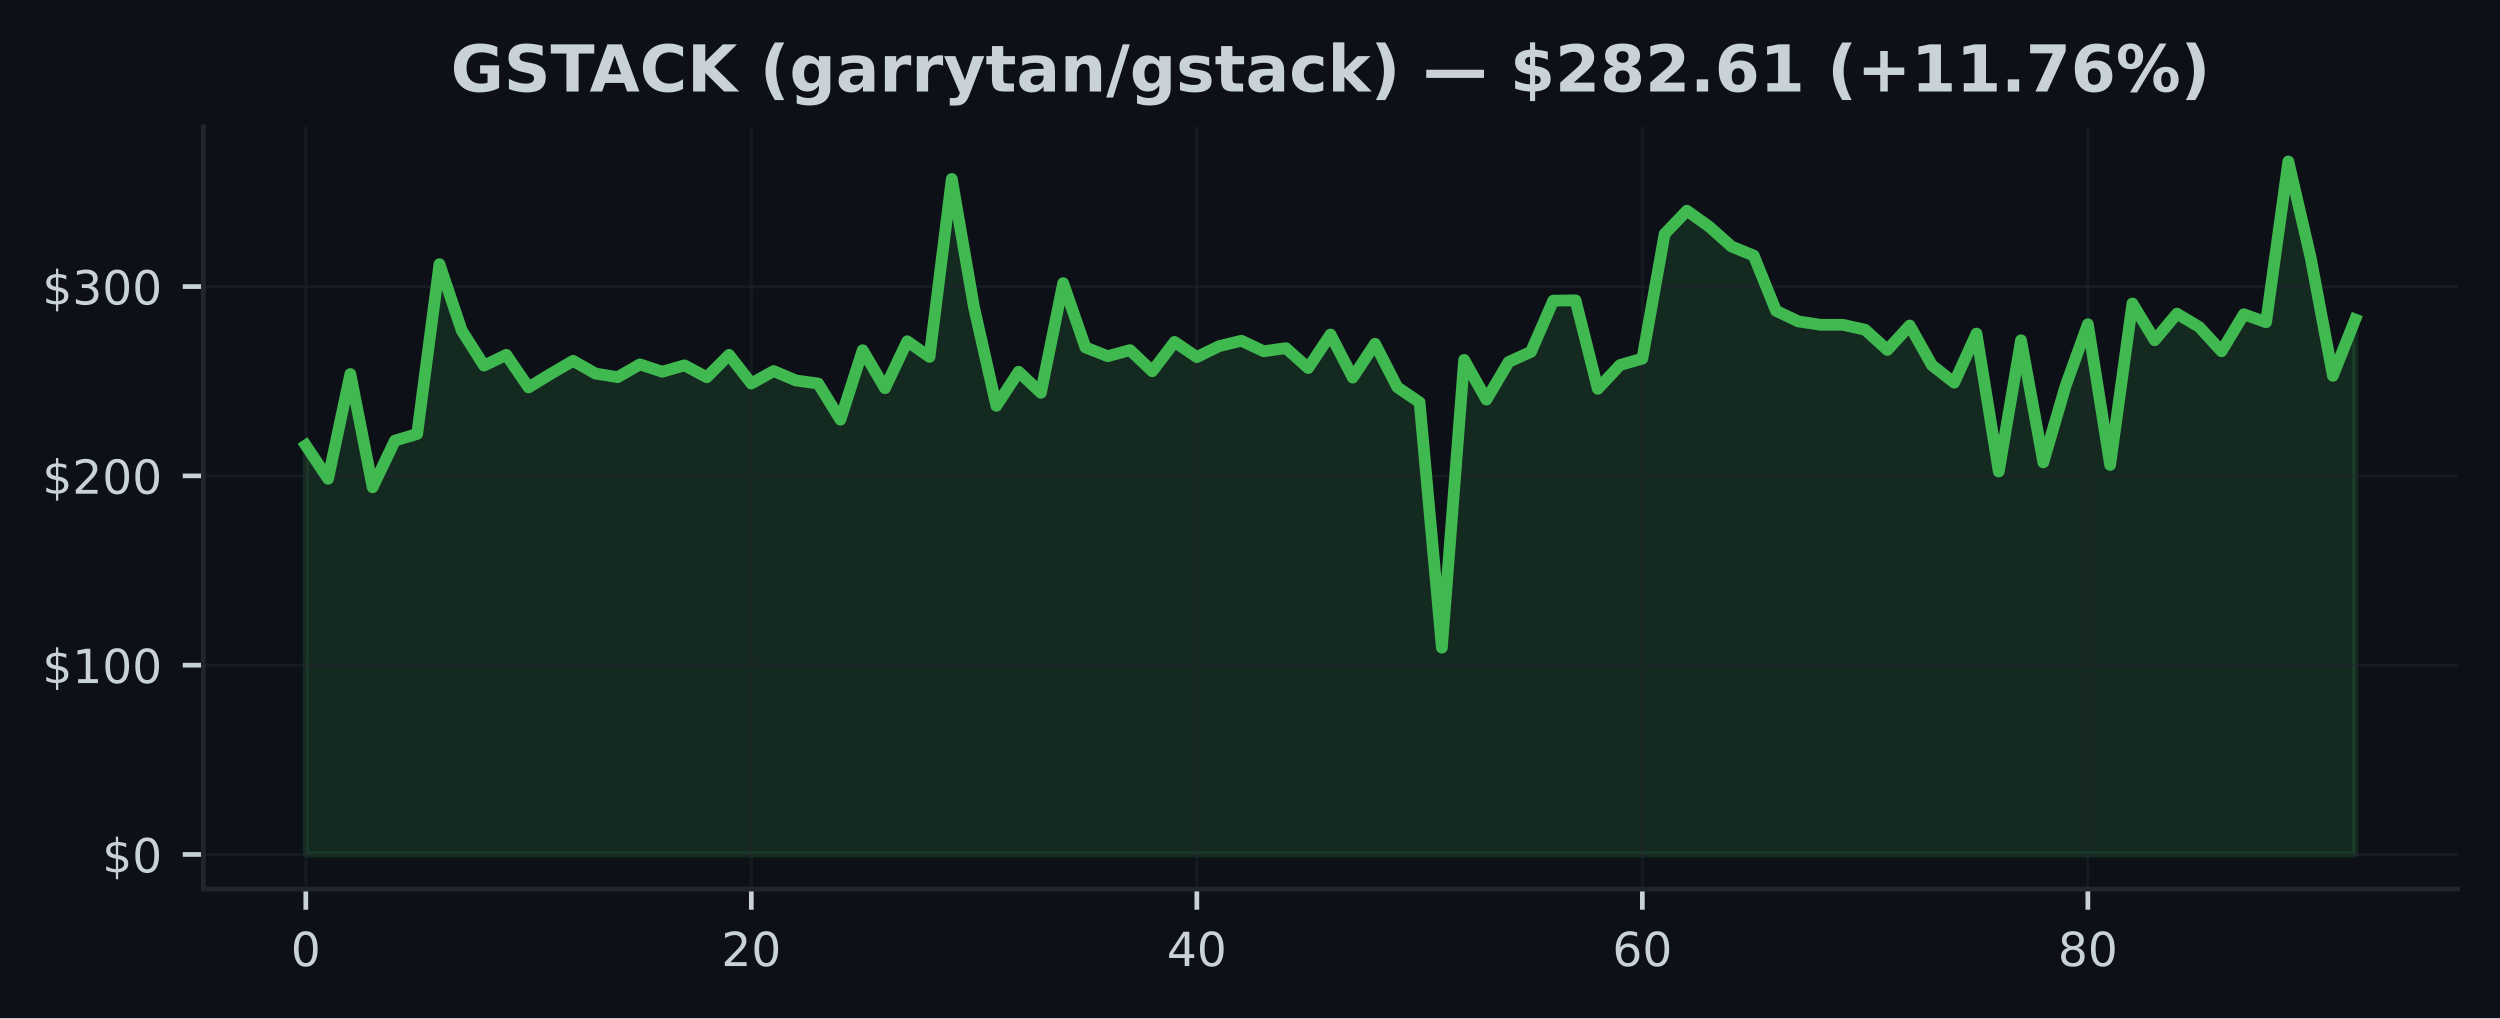
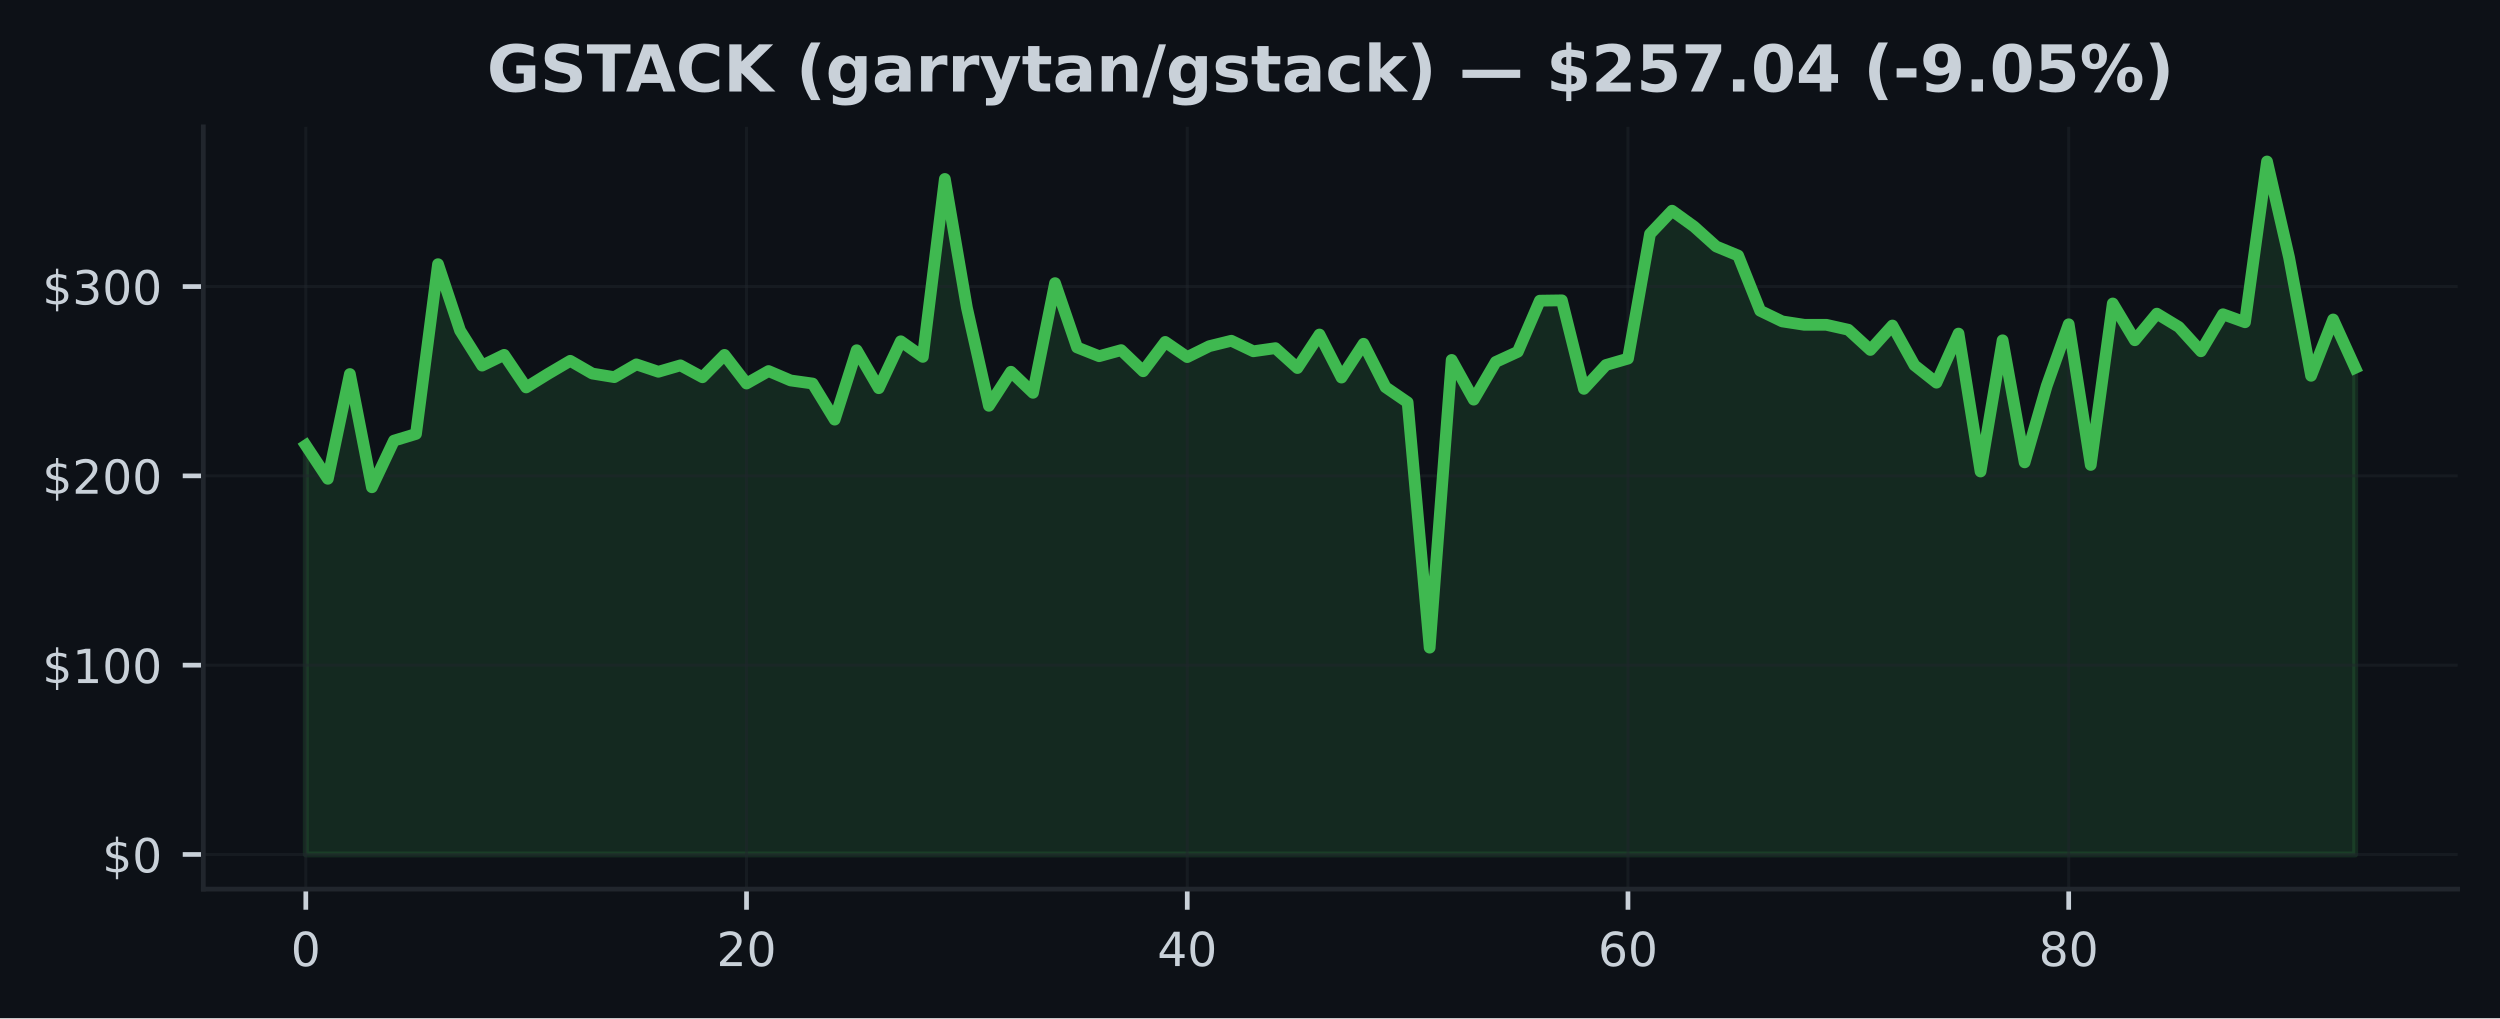
<svg xmlns="http://www.w3.org/2000/svg" xmlns:xlink="http://www.w3.org/1999/xlink" width="424.91pt" height="173.061pt" viewBox="0 0 424.91 173.061" version="1.1">
  <defs>
    <style type="text/css">*{stroke-linejoin: round; stroke-linecap: butt}</style>
  </defs>
  <g id="figure_1">
    <g id="patch_1">
      <path d="M 0 173.061  L 424.91 173.061  L 424.91 0  L 0 0  z " style="fill: #0d1117" />
    </g>
    <g id="axes_1">
      <g id="patch_2">
        <path d="M 34.56 151.118  L 417.71 151.118  L 417.71 21.558  L 34.56 21.558  z " style="fill: #0d1117" />
      </g>
      <g id="FillBetweenPolyCollection_1">
        <defs>
-           <path id="mb7bd95b00e" d="M 51.976 -27.832  L 51.976 -97.361  L 55.762 -91.685  L 59.548 -109.484  L 63.334 -90.244  L 67.12 -98.169  L 70.906 -99.308  L 74.692 -128.159  L 78.478 -116.881  L 82.264 -110.923  L 86.051 -112.75  L 89.837 -107.213  L 93.623 -109.53  L 97.409 -111.733  L 101.195 -109.571  L 104.981 -108.96  L 108.767 -111.132  L 112.553 -109.874  L 116.339 -110.965  L 120.125 -108.941  L 123.911 -112.741  L 127.697 -107.876  L 131.483 -109.996  L 135.269 -108.397  L 139.055 -107.873  L 142.842 -101.74  L 146.628 -113.532  L 150.414 -107.084  L 154.2 -115.054  L 157.986 -112.406  L 161.772 -142.644  L 165.558 -120.758  L 169.344 -104.089  L 173.13 -109.874  L 176.916 -106.299  L 180.702 -124.938  L 184.488 -114.011  L 188.274 -112.519  L 192.06 -113.551  L 195.846 -109.964  L 199.633 -114.945  L 203.419 -112.367  L 207.205 -114.224  L 210.991 -115.147  L 214.777 -113.355  L 218.563 -113.889  L 222.349 -110.508  L 226.135 -116.203  L 229.921 -108.889  L 233.707 -114.632  L 237.493 -107.248  L 241.279 -104.678  L 245.065 -62.986  L 248.851 -111.885  L 252.637 -105.138  L 256.424 -111.544  L 260.21 -113.268  L 263.996 -121.955  L 267.782 -122.013  L 271.568 -106.972  L 275.354 -111.022  L 279.14 -112.11  L 282.926 -133.3  L 286.712 -137.248  L 290.498 -134.545  L 294.284 -131.173  L 298.07 -129.623  L 301.856 -120.24  L 305.642 -118.432  L 309.428 -117.856  L 313.215 -117.856  L 317.001 -117.017  L 320.787 -113.584  L 324.573 -117.734  L 328.359 -110.984  L 332.145 -108.021  L 335.931 -116.363  L 339.717 -92.924  L 343.503 -115.221  L 347.289 -94.478  L 351.075 -107.457  L 354.861 -117.946  L 358.647 -94.041  L 362.433 -121.479  L 366.219 -115.234  L 370.006 -119.751  L 373.792 -117.483  L 377.578 -113.358  L 381.364 -119.645  L 385.15 -118.291  L 388.936 -145.613  L 392.722 -129.301  L 396.508 -109.192  L 400.294 -118.76  L 400.294 -27.832  L 400.294 -27.832  L 396.508 -27.832  L 392.722 -27.832  L 388.936 -27.832  L 385.15 -27.832  L 381.364 -27.832  L 377.578 -27.832  L 373.792 -27.832  L 370.006 -27.832  L 366.219 -27.832  L 362.433 -27.832  L 358.647 -27.832  L 354.861 -27.832  L 351.075 -27.832  L 347.289 -27.832  L 343.503 -27.832  L 339.717 -27.832  L 335.931 -27.832  L 332.145 -27.832  L 328.359 -27.832  L 324.573 -27.832  L 320.787 -27.832  L 317.001 -27.832  L 313.215 -27.832  L 309.428 -27.832  L 305.642 -27.832  L 301.856 -27.832  L 298.07 -27.832  L 294.284 -27.832  L 290.498 -27.832  L 286.712 -27.832  L 282.926 -27.832  L 279.14 -27.832  L 275.354 -27.832  L 271.568 -27.832  L 267.782 -27.832  L 263.996 -27.832  L 260.21 -27.832  L 256.424 -27.832  L 252.637 -27.832  L 248.851 -27.832  L 245.065 -27.832  L 241.279 -27.832  L 237.493 -27.832  L 233.707 -27.832  L 229.921 -27.832  L 226.135 -27.832  L 222.349 -27.832  L 218.563 -27.832  L 214.777 -27.832  L 210.991 -27.832  L 207.205 -27.832  L 203.419 -27.832  L 199.633 -27.832  L 195.846 -27.832  L 192.06 -27.832  L 188.274 -27.832  L 184.488 -27.832  L 180.702 -27.832  L 176.916 -27.832  L 173.13 -27.832  L 169.344 -27.832  L 165.558 -27.832  L 161.772 -27.832  L 157.986 -27.832  L 154.2 -27.832  L 150.414 -27.832  L 146.628 -27.832  L 142.842 -27.832  L 139.055 -27.832  L 135.269 -27.832  L 131.483 -27.832  L 127.697 -27.832  L 123.911 -27.832  L 120.125 -27.832  L 116.339 -27.832  L 112.553 -27.832  L 108.767 -27.832  L 104.981 -27.832  L 101.195 -27.832  L 97.409 -27.832  L 93.623 -27.832  L 89.837 -27.832  L 86.051 -27.832  L 82.264 -27.832  L 78.478 -27.832  L 74.692 -27.832  L 70.906 -27.832  L 67.12 -27.832  L 63.334 -27.832  L 59.548 -27.832  L 55.762 -27.832  L 51.976 -27.832  z " style="stroke: #3fb950; stroke-opacity: 0.15" />
+           <path id="m9c2b504de8" d="M 51.976 -27.832  L 51.976 -97.361  L 55.721 -91.685  L 59.467 -109.484  L 63.212 -90.244  L 66.957 -98.169  L 70.703 -99.308  L 74.448 -128.159  L 78.193 -116.881  L 81.939 -110.923  L 85.684 -112.75  L 89.429 -107.213  L 93.175 -109.53  L 96.92 -111.733  L 100.666 -109.571  L 104.411 -108.96  L 108.156 -111.132  L 111.902 -109.874  L 115.647 -110.965  L 119.392 -108.941  L 123.138 -112.741  L 126.883 -107.876  L 130.628 -109.996  L 134.374 -108.397  L 138.119 -107.873  L 141.864 -101.74  L 145.61 -113.532  L 149.355 -107.084  L 153.101 -115.054  L 156.846 -112.406  L 160.591 -142.644  L 164.337 -120.758  L 168.082 -104.089  L 171.827 -109.874  L 175.573 -106.299  L 179.318 -124.938  L 183.063 -114.011  L 186.809 -112.519  L 190.554 -113.551  L 194.299 -109.964  L 198.045 -114.945  L 201.79 -112.367  L 205.536 -114.224  L 209.281 -115.147  L 213.026 -113.355  L 216.772 -113.889  L 220.517 -110.508  L 224.262 -116.203  L 228.008 -108.889  L 231.753 -114.632  L 235.498 -107.248  L 239.244 -104.678  L 242.989 -62.986  L 246.734 -111.885  L 250.48 -105.138  L 254.225 -111.544  L 257.971 -113.268  L 261.716 -121.955  L 265.461 -122.013  L 269.207 -106.972  L 272.952 -111.022  L 276.697 -112.11  L 280.443 -133.3  L 284.188 -137.248  L 287.933 -134.545  L 291.679 -131.173  L 295.424 -129.623  L 299.169 -120.24  L 302.915 -118.432  L 306.66 -117.856  L 310.406 -117.856  L 314.151 -117.017  L 317.896 -113.584  L 321.642 -117.734  L 325.387 -110.984  L 329.132 -108.021  L 332.878 -116.363  L 336.623 -92.924  L 340.368 -115.221  L 344.114 -94.478  L 347.859 -107.457  L 351.604 -117.946  L 355.35 -94.041  L 359.095 -121.479  L 362.841 -115.234  L 366.586 -119.751  L 370.331 -117.483  L 374.077 -113.358  L 377.822 -119.645  L 381.567 -118.291  L 385.313 -145.613  L 389.058 -129.301  L 392.803 -109.192  L 396.549 -118.76  L 400.294 -110.533  L 400.294 -27.832  L 400.294 -27.832  L 396.549 -27.832  L 392.803 -27.832  L 389.058 -27.832  L 385.313 -27.832  L 381.567 -27.832  L 377.822 -27.832  L 374.077 -27.832  L 370.331 -27.832  L 366.586 -27.832  L 362.841 -27.832  L 359.095 -27.832  L 355.35 -27.832  L 351.604 -27.832  L 347.859 -27.832  L 344.114 -27.832  L 340.368 -27.832  L 336.623 -27.832  L 332.878 -27.832  L 329.132 -27.832  L 325.387 -27.832  L 321.642 -27.832  L 317.896 -27.832  L 314.151 -27.832  L 310.406 -27.832  L 306.66 -27.832  L 302.915 -27.832  L 299.169 -27.832  L 295.424 -27.832  L 291.679 -27.832  L 287.933 -27.832  L 284.188 -27.832  L 280.443 -27.832  L 276.697 -27.832  L 272.952 -27.832  L 269.207 -27.832  L 265.461 -27.832  L 261.716 -27.832  L 257.971 -27.832  L 254.225 -27.832  L 250.48 -27.832  L 246.734 -27.832  L 242.989 -27.832  L 239.244 -27.832  L 235.498 -27.832  L 231.753 -27.832  L 228.008 -27.832  L 224.262 -27.832  L 220.517 -27.832  L 216.772 -27.832  L 213.026 -27.832  L 209.281 -27.832  L 205.536 -27.832  L 201.79 -27.832  L 198.045 -27.832  L 194.299 -27.832  L 190.554 -27.832  L 186.809 -27.832  L 183.063 -27.832  L 179.318 -27.832  L 175.573 -27.832  L 171.827 -27.832  L 168.082 -27.832  L 164.337 -27.832  L 160.591 -27.832  L 156.846 -27.832  L 153.101 -27.832  L 149.355 -27.832  L 145.61 -27.832  L 141.864 -27.832  L 138.119 -27.832  L 134.374 -27.832  L 130.628 -27.832  L 126.883 -27.832  L 123.138 -27.832  L 119.392 -27.832  L 115.647 -27.832  L 111.902 -27.832  L 108.156 -27.832  L 104.411 -27.832  L 100.666 -27.832  L 96.92 -27.832  L 93.175 -27.832  L 89.429 -27.832  L 85.684 -27.832  L 81.939 -27.832  L 78.193 -27.832  L 74.448 -27.832  L 70.703 -27.832  L 66.957 -27.832  L 63.212 -27.832  L 59.467 -27.832  L 55.721 -27.832  L 51.976 -27.832  z " style="stroke: #3fb950; stroke-opacity: 0.15" />
        </defs>
-         <g clip-path="url(#pbf1ddb641d)">
-           <use xlink:href="#mb7bd95b00e" x="0" y="173.061" style="fill: #3fb950; fill-opacity: 0.15; stroke: #3fb950; stroke-opacity: 0.15" />
+         <g clip-path="url(#pd47b3c5f4f)">
+           <use xlink:href="#m9c2b504de8" x="0" y="173.061" style="fill: #3fb950; fill-opacity: 0.15; stroke: #3fb950; stroke-opacity: 0.15" />
        </g>
      </g>
      <g id="matplotlib.axis_1">
        <g id="xtick_1">
          <g id="line2d_1">
-             <path d="M 51.976 151.118  L 51.976 21.558  " clip-path="url(#pbf1ddb641d)" style="fill: none; stroke: #21262d; stroke-opacity: 0.5; stroke-width: 0.5; stroke-linecap: square" />
+             <path d="M 51.976 151.118  L 51.976 21.558  " clip-path="url(#pd47b3c5f4f)" style="fill: none; stroke: #21262d; stroke-opacity: 0.5; stroke-width: 0.5; stroke-linecap: square" />
          </g>
          <g id="line2d_2">
            <defs>
-               <path id="me968f31324" d="M 0 0  L 0 3.5  " style="stroke: #c9d1d9; stroke-width: 0.8" />
+               <path id="m42a681d63a" d="M 0 0  L 0 3.5  " style="stroke: #c9d1d9; stroke-width: 0.8" />
            </defs>
            <g>
-               <use xlink:href="#me968f31324" x="51.976" y="151.118" style="fill: #c9d1d9; stroke: #c9d1d9; stroke-width: 0.8" />
+               <use xlink:href="#m42a681d63a" x="51.976" y="151.118" style="fill: #c9d1d9; stroke: #c9d1d9; stroke-width: 0.8" />
            </g>
          </g>
          <g id="text_1">
            <g style="fill: #c9d1d9" transform="translate(49.43091 164.197) scale(0.08 -0.08)">
              <defs>
                <path id="DejaVuSans-30" d="M 2034 4250  Q 1547 4250 1301 3770  Q 1056 3291 1056 2328  Q 1056 1369 1301 889  Q 1547 409 2034 409  Q 2525 409 2770 889  Q 3016 1369 3016 2328  Q 3016 3291 2770 3770  Q 2525 4250 2034 4250  z M 2034 4750  Q 2819 4750 3233 4129  Q 3647 3509 3647 2328  Q 3647 1150 3233 529  Q 2819 -91 2034 -91  Q 1250 -91 836 529  Q 422 1150 422 2328  Q 422 3509 836 4129  Q 1250 4750 2034 4750  z " transform="scale(0.015625)" />
              </defs>
              <use xlink:href="#DejaVuSans-30" />
            </g>
          </g>
        </g>
        <g id="xtick_2">
          <g id="line2d_3">
-             <path d="M 127.697 151.118  L 127.697 21.558  " clip-path="url(#pbf1ddb641d)" style="fill: none; stroke: #21262d; stroke-opacity: 0.5; stroke-width: 0.5; stroke-linecap: square" />
+             <path d="M 126.883 151.118  L 126.883 21.558  " clip-path="url(#pd47b3c5f4f)" style="fill: none; stroke: #21262d; stroke-opacity: 0.5; stroke-width: 0.5; stroke-linecap: square" />
          </g>
          <g id="line2d_4">
            <g>
-               <use xlink:href="#me968f31324" x="127.697" y="151.118" style="fill: #c9d1d9; stroke: #c9d1d9; stroke-width: 0.8" />
+               <use xlink:href="#m42a681d63a" x="126.883" y="151.118" style="fill: #c9d1d9; stroke: #c9d1d9; stroke-width: 0.8" />
            </g>
          </g>
          <g id="text_2">
-             <g style="fill: #c9d1d9" transform="translate(122.6073 164.197) scale(0.08 -0.08)">
+             <g style="fill: #c9d1d9" transform="translate(121.793 164.197) scale(0.08 -0.08)">
              <defs>
                <path id="DejaVuSans-32" d="M 1228 531  L 3431 531  L 3431 0  L 469 0  L 469 531  Q 828 903 1448 1529  Q 2069 2156 2228 2338  Q 2531 2678 2651 2914  Q 2772 3150 2772 3378  Q 2772 3750 2511 3984  Q 2250 4219 1831 4219  Q 1534 4219 1204 4116  Q 875 4013 500 3803  L 500 4441  Q 881 4594 1212 4672  Q 1544 4750 1819 4750  Q 2544 4750 2975 4387  Q 3406 4025 3406 3419  Q 3406 3131 3298 2873  Q 3191 2616 2906 2266  Q 2828 2175 2409 1742  Q 1991 1309 1228 531  z " transform="scale(0.015625)" />
              </defs>
              <use xlink:href="#DejaVuSans-32" />
              <use xlink:href="#DejaVuSans-30" transform="translate(63.62305 0)" />
            </g>
          </g>
        </g>
        <g id="xtick_3">
          <g id="line2d_5">
-             <path d="M 203.419 151.118  L 203.419 21.558  " clip-path="url(#pbf1ddb641d)" style="fill: none; stroke: #21262d; stroke-opacity: 0.5; stroke-width: 0.5; stroke-linecap: square" />
+             <path d="M 201.79 151.118  L 201.79 21.558  " clip-path="url(#pd47b3c5f4f)" style="fill: none; stroke: #21262d; stroke-opacity: 0.5; stroke-width: 0.5; stroke-linecap: square" />
          </g>
          <g id="line2d_6">
            <g>
-               <use xlink:href="#me968f31324" x="203.419" y="151.118" style="fill: #c9d1d9; stroke: #c9d1d9; stroke-width: 0.8" />
+               <use xlink:href="#m42a681d63a" x="201.79" y="151.118" style="fill: #c9d1d9; stroke: #c9d1d9; stroke-width: 0.8" />
            </g>
          </g>
          <g id="text_3">
-             <g style="fill: #c9d1d9" transform="translate(198.3286 164.197) scale(0.08 -0.08)">
+             <g style="fill: #c9d1d9" transform="translate(196.7002 164.197) scale(0.08 -0.08)">
              <defs>
                <path id="DejaVuSans-34" d="M 2419 4116  L 825 1625  L 2419 1625  L 2419 4116  z M 2253 4666  L 3047 4666  L 3047 1625  L 3713 1625  L 3713 1100  L 3047 1100  L 3047 0  L 2419 0  L 2419 1100  L 313 1100  L 313 1709  L 2253 4666  z " transform="scale(0.015625)" />
              </defs>
              <use xlink:href="#DejaVuSans-34" />
              <use xlink:href="#DejaVuSans-30" transform="translate(63.62305 0)" />
            </g>
          </g>
        </g>
        <g id="xtick_4">
          <g id="line2d_7">
-             <path d="M 279.14 151.118  L 279.14 21.558  " clip-path="url(#pbf1ddb641d)" style="fill: none; stroke: #21262d; stroke-opacity: 0.5; stroke-width: 0.5; stroke-linecap: square" />
+             <path d="M 276.697 151.118  L 276.697 21.558  " clip-path="url(#pd47b3c5f4f)" style="fill: none; stroke: #21262d; stroke-opacity: 0.5; stroke-width: 0.5; stroke-linecap: square" />
          </g>
          <g id="line2d_8">
            <g>
-               <use xlink:href="#me968f31324" x="279.14" y="151.118" style="fill: #c9d1d9; stroke: #c9d1d9; stroke-width: 0.8" />
+               <use xlink:href="#m42a681d63a" x="276.697" y="151.118" style="fill: #c9d1d9; stroke: #c9d1d9; stroke-width: 0.8" />
            </g>
          </g>
          <g id="text_4">
-             <g style="fill: #c9d1d9" transform="translate(274.0499 164.197) scale(0.08 -0.08)">
+             <g style="fill: #c9d1d9" transform="translate(271.6073 164.197) scale(0.08 -0.08)">
              <defs>
                <path id="DejaVuSans-36" d="M 2113 2584  Q 1688 2584 1439 2293  Q 1191 2003 1191 1497  Q 1191 994 1439 701  Q 1688 409 2113 409  Q 2538 409 2786 701  Q 3034 994 3034 1497  Q 3034 2003 2786 2293  Q 2538 2584 2113 2584  z M 3366 4563  L 3366 3988  Q 3128 4100 2886 4159  Q 2644 4219 2406 4219  Q 1781 4219 1451 3797  Q 1122 3375 1075 2522  Q 1259 2794 1537 2939  Q 1816 3084 2150 3084  Q 2853 3084 3261 2657  Q 3669 2231 3669 1497  Q 3669 778 3244 343  Q 2819 -91 2113 -91  Q 1303 -91 875 529  Q 447 1150 447 2328  Q 447 3434 972 4092  Q 1497 4750 2381 4750  Q 2619 4750 2861 4703  Q 3103 4656 3366 4563  z " transform="scale(0.015625)" />
              </defs>
              <use xlink:href="#DejaVuSans-36" />
              <use xlink:href="#DejaVuSans-30" transform="translate(63.62305 0)" />
            </g>
          </g>
        </g>
        <g id="xtick_5">
          <g id="line2d_9">
-             <path d="M 354.861 151.118  L 354.861 21.558  " clip-path="url(#pbf1ddb641d)" style="fill: none; stroke: #21262d; stroke-opacity: 0.5; stroke-width: 0.5; stroke-linecap: square" />
+             <path d="M 351.604 151.118  L 351.604 21.558  " clip-path="url(#pd47b3c5f4f)" style="fill: none; stroke: #21262d; stroke-opacity: 0.5; stroke-width: 0.5; stroke-linecap: square" />
          </g>
          <g id="line2d_10">
            <g>
-               <use xlink:href="#me968f31324" x="354.861" y="151.118" style="fill: #c9d1d9; stroke: #c9d1d9; stroke-width: 0.8" />
+               <use xlink:href="#m42a681d63a" x="351.604" y="151.118" style="fill: #c9d1d9; stroke: #c9d1d9; stroke-width: 0.8" />
            </g>
          </g>
          <g id="text_5">
-             <g style="fill: #c9d1d9" transform="translate(349.7713 164.197) scale(0.08 -0.08)">
+             <g style="fill: #c9d1d9" transform="translate(346.5145 164.197) scale(0.08 -0.08)">
              <defs>
                <path id="DejaVuSans-38" d="M 2034 2216  Q 1584 2216 1326 1975  Q 1069 1734 1069 1313  Q 1069 891 1326 650  Q 1584 409 2034 409  Q 2484 409 2743 651  Q 3003 894 3003 1313  Q 3003 1734 2745 1975  Q 2488 2216 2034 2216  z M 1403 2484  Q 997 2584 770 2862  Q 544 3141 544 3541  Q 544 4100 942 4425  Q 1341 4750 2034 4750  Q 2731 4750 3128 4425  Q 3525 4100 3525 3541  Q 3525 3141 3298 2862  Q 3072 2584 2669 2484  Q 3125 2378 3379 2068  Q 3634 1759 3634 1313  Q 3634 634 3220 271  Q 2806 -91 2034 -91  Q 1263 -91 848 271  Q 434 634 434 1313  Q 434 1759 690 2068  Q 947 2378 1403 2484  z M 1172 3481  Q 1172 3119 1398 2916  Q 1625 2713 2034 2713  Q 2441 2713 2670 2916  Q 2900 3119 2900 3481  Q 2900 3844 2670 4047  Q 2441 4250 2034 4250  Q 1625 4250 1398 4047  Q 1172 3844 1172 3481  z " transform="scale(0.015625)" />
              </defs>
              <use xlink:href="#DejaVuSans-38" />
              <use xlink:href="#DejaVuSans-30" transform="translate(63.62305 0)" />
            </g>
          </g>
        </g>
      </g>
      <g id="matplotlib.axis_2">
        <g id="ytick_1">
          <g id="line2d_11">
-             <path d="M 34.56 145.229  L 417.71 145.229  " clip-path="url(#pbf1ddb641d)" style="fill: none; stroke: #21262d; stroke-opacity: 0.5; stroke-width: 0.5; stroke-linecap: square" />
+             <path d="M 34.56 145.229  L 417.71 145.229  " clip-path="url(#pd47b3c5f4f)" style="fill: none; stroke: #21262d; stroke-opacity: 0.5; stroke-width: 0.5; stroke-linecap: square" />
          </g>
          <g id="line2d_12">
            <defs>
-               <path id="m8e051d2b8c" d="M 0 0  L -3.5 0  " style="stroke: #c9d1d9; stroke-width: 0.8" />
+               <path id="m9d0d312d66" d="M 0 0  L -3.5 0  " style="stroke: #c9d1d9; stroke-width: 0.8" />
            </defs>
            <g>
-               <use xlink:href="#m8e051d2b8c" x="34.56" y="145.229" style="fill: #c9d1d9; stroke: #c9d1d9; stroke-width: 0.8" />
+               <use xlink:href="#m9d0d312d66" x="34.56" y="145.229" style="fill: #c9d1d9; stroke: #c9d1d9; stroke-width: 0.8" />
            </g>
          </g>
          <g id="text_6">
            <g style="fill: #c9d1d9" transform="translate(17.38 148.2686) scale(0.08 -0.08)">
              <defs>
                <path id="DejaVuSans-24" d="M 2163 -941  L 1850 -941  L 1847 0  Q 1519 6 1191 76  Q 863 147 531 288  L 531 850  Q 850 650 1176 548  Q 1503 447 1850 444  L 1850 1869  Q 1159 1981 845 2250  Q 531 2519 531 2988  Q 531 3497 872 3790  Q 1213 4084 1850 4128  L 1850 4863  L 2163 4863  L 2163 4138  Q 2453 4125 2725 4076  Q 2997 4028 3256 3944  L 3256 3397  Q 2997 3528 2723 3600  Q 2450 3672 2163 3684  L 2163 2350  Q 2872 2241 3206 1959  Q 3541 1678 3541 1191  Q 3541 663 3186 358  Q 2831 53 2163 6  L 2163 -941  z M 1850 2406  L 1850 3688  Q 1488 3647 1297 3481  Q 1106 3316 1106 3041  Q 1106 2772 1282 2622  Q 1459 2472 1850 2406  z M 2163 1806  L 2163 453  Q 2559 506 2761 678  Q 2963 850 2963 1131  Q 2963 1406 2770 1568  Q 2578 1731 2163 1806  z " transform="scale(0.015625)" />
              </defs>
              <use xlink:href="#DejaVuSans-24" />
              <use xlink:href="#DejaVuSans-30" transform="translate(63.62305 0)" />
            </g>
          </g>
        </g>
        <g id="ytick_2">
          <g id="line2d_13">
-             <path d="M 34.56 113.055  L 417.71 113.055  " clip-path="url(#pbf1ddb641d)" style="fill: none; stroke: #21262d; stroke-opacity: 0.5; stroke-width: 0.5; stroke-linecap: square" />
+             <path d="M 34.56 113.055  L 417.71 113.055  " clip-path="url(#pd47b3c5f4f)" style="fill: none; stroke: #21262d; stroke-opacity: 0.5; stroke-width: 0.5; stroke-linecap: square" />
          </g>
          <g id="line2d_14">
            <g>
-               <use xlink:href="#m8e051d2b8c" x="34.56" y="113.055" style="fill: #c9d1d9; stroke: #c9d1d9; stroke-width: 0.8" />
+               <use xlink:href="#m9d0d312d66" x="34.56" y="113.055" style="fill: #c9d1d9; stroke: #c9d1d9; stroke-width: 0.8" />
            </g>
          </g>
          <g id="text_7">
            <g style="fill: #c9d1d9" transform="translate(7.2 116.0939) scale(0.08 -0.08)">
              <defs>
                <path id="DejaVuSans-31" d="M 794 531  L 1825 531  L 1825 4091  L 703 3866  L 703 4441  L 1819 4666  L 2450 4666  L 2450 531  L 3481 531  L 3481 0  L 794 0  L 794 531  z " transform="scale(0.015625)" />
              </defs>
              <use xlink:href="#DejaVuSans-24" />
              <use xlink:href="#DejaVuSans-31" transform="translate(63.62305 0)" />
              <use xlink:href="#DejaVuSans-30" transform="translate(127.2461 0)" />
              <use xlink:href="#DejaVuSans-30" transform="translate(190.8691 0)" />
            </g>
          </g>
        </g>
        <g id="ytick_3">
          <g id="line2d_15">
-             <path d="M 34.56 80.88  L 417.71 80.88  " clip-path="url(#pbf1ddb641d)" style="fill: none; stroke: #21262d; stroke-opacity: 0.5; stroke-width: 0.5; stroke-linecap: square" />
+             <path d="M 34.56 80.88  L 417.71 80.88  " clip-path="url(#pd47b3c5f4f)" style="fill: none; stroke: #21262d; stroke-opacity: 0.5; stroke-width: 0.5; stroke-linecap: square" />
          </g>
          <g id="line2d_16">
            <g>
-               <use xlink:href="#m8e051d2b8c" x="34.56" y="80.88" style="fill: #c9d1d9; stroke: #c9d1d9; stroke-width: 0.8" />
+               <use xlink:href="#m9d0d312d66" x="34.56" y="80.88" style="fill: #c9d1d9; stroke: #c9d1d9; stroke-width: 0.8" />
            </g>
          </g>
          <g id="text_8">
            <g style="fill: #c9d1d9" transform="translate(7.2 83.91922) scale(0.08 -0.08)">
              <use xlink:href="#DejaVuSans-24" />
              <use xlink:href="#DejaVuSans-32" transform="translate(63.62305 0)" />
              <use xlink:href="#DejaVuSans-30" transform="translate(127.2461 0)" />
              <use xlink:href="#DejaVuSans-30" transform="translate(190.8691 0)" />
            </g>
          </g>
        </g>
        <g id="ytick_4">
          <g id="line2d_17">
-             <path d="M 34.56 48.705  L 417.71 48.705  " clip-path="url(#pbf1ddb641d)" style="fill: none; stroke: #21262d; stroke-opacity: 0.5; stroke-width: 0.5; stroke-linecap: square" />
+             <path d="M 34.56 48.705  L 417.71 48.705  " clip-path="url(#pd47b3c5f4f)" style="fill: none; stroke: #21262d; stroke-opacity: 0.5; stroke-width: 0.5; stroke-linecap: square" />
          </g>
          <g id="line2d_18">
            <g>
-               <use xlink:href="#m8e051d2b8c" x="34.56" y="48.705" style="fill: #c9d1d9; stroke: #c9d1d9; stroke-width: 0.8" />
+               <use xlink:href="#m9d0d312d66" x="34.56" y="48.705" style="fill: #c9d1d9; stroke: #c9d1d9; stroke-width: 0.8" />
            </g>
          </g>
          <g id="text_9">
            <g style="fill: #c9d1d9" transform="translate(7.2 51.74455) scale(0.08 -0.08)">
              <defs>
                <path id="DejaVuSans-33" d="M 2597 2516  Q 3050 2419 3304 2112  Q 3559 1806 3559 1356  Q 3559 666 3084 287  Q 2609 -91 1734 -91  Q 1441 -91 1130 -33  Q 819 25 488 141  L 488 750  Q 750 597 1062 519  Q 1375 441 1716 441  Q 2309 441 2620 675  Q 2931 909 2931 1356  Q 2931 1769 2642 2001  Q 2353 2234 1838 2234  L 1294 2234  L 1294 2753  L 1863 2753  Q 2328 2753 2575 2939  Q 2822 3125 2822 3475  Q 2822 3834 2567 4026  Q 2313 4219 1838 4219  Q 1578 4219 1281 4162  Q 984 4106 628 3988  L 628 4550  Q 988 4650 1302 4700  Q 1616 4750 1894 4750  Q 2613 4750 3031 4423  Q 3450 4097 3450 3541  Q 3450 3153 3228 2886  Q 3006 2619 2597 2516  z " transform="scale(0.015625)" />
              </defs>
              <use xlink:href="#DejaVuSans-24" />
              <use xlink:href="#DejaVuSans-33" transform="translate(63.62305 0)" />
              <use xlink:href="#DejaVuSans-30" transform="translate(127.2461 0)" />
              <use xlink:href="#DejaVuSans-30" transform="translate(190.8691 0)" />
            </g>
          </g>
        </g>
      </g>
      <g id="line2d_19">
-         <path d="M 51.976 75.7  L 55.762 81.375  L 59.548 63.576  L 63.334 82.817  L 67.12 74.892  L 70.906 73.753  L 74.692 44.902  L 78.478 56.179  L 82.264 62.138  L 86.051 60.311  L 89.837 65.848  L 93.623 63.531  L 97.409 61.327  L 101.195 63.489  L 104.981 64.101  L 108.767 61.929  L 112.553 63.187  L 116.339 62.096  L 120.125 64.12  L 123.911 60.32  L 127.697 65.185  L 131.483 63.065  L 135.269 64.664  L 139.055 65.188  L 142.842 71.321  L 146.628 59.529  L 150.414 65.977  L 154.2 58.007  L 157.986 60.655  L 161.772 30.417  L 165.558 52.302  L 169.344 68.972  L 173.13 63.187  L 176.916 66.762  L 180.702 48.123  L 184.488 59.049  L 188.274 60.542  L 192.06 59.509  L 195.846 63.097  L 199.633 58.116  L 203.419 60.693  L 207.205 58.837  L 210.991 57.914  L 214.777 59.706  L 218.563 59.172  L 222.349 62.553  L 226.135 56.858  L 229.921 64.172  L 233.707 58.428  L 237.493 65.812  L 241.279 68.383  L 245.065 110.075  L 248.851 61.176  L 252.637 67.923  L 256.424 61.517  L 260.21 59.793  L 263.996 51.105  L 267.782 51.047  L 271.568 66.089  L 275.354 62.038  L 279.14 60.951  L 282.926 39.761  L 286.712 35.813  L 290.498 38.515  L 294.284 41.887  L 298.07 43.438  L 301.856 52.82  L 305.642 54.629  L 309.428 55.204  L 313.215 55.204  L 317.001 56.044  L 320.787 59.477  L 324.573 55.327  L 328.359 62.077  L 332.145 65.04  L 335.931 56.697  L 339.717 80.137  L 343.503 57.84  L 347.289 78.583  L 351.075 65.603  L 354.861 55.114  L 358.647 79.02  L 362.433 51.582  L 366.219 57.827  L 370.006 53.309  L 373.792 55.578  L 377.578 59.702  L 381.364 53.416  L 385.15 54.77  L 388.936 27.447  L 392.722 43.76  L 396.508 63.869  L 400.294 54.3  " clip-path="url(#pbf1ddb641d)" style="fill: none; stroke: #3fb950; stroke-width: 2; stroke-linecap: square" />
+         <path d="M 51.976 75.7  L 55.721 81.375  L 59.467 63.576  L 63.212 82.817  L 66.957 74.892  L 70.703 73.753  L 74.448 44.902  L 78.193 56.179  L 81.939 62.138  L 85.684 60.311  L 89.429 65.848  L 93.175 63.531  L 96.92 61.327  L 100.666 63.489  L 104.411 64.101  L 108.156 61.929  L 111.902 63.187  L 115.647 62.096  L 119.392 64.12  L 123.138 60.32  L 126.883 65.185  L 130.628 63.065  L 134.374 64.664  L 138.119 65.188  L 141.864 71.321  L 145.61 59.529  L 149.355 65.977  L 153.101 58.007  L 156.846 60.655  L 160.591 30.417  L 164.337 52.302  L 168.082 68.972  L 171.827 63.187  L 175.573 66.762  L 179.318 48.123  L 183.063 59.049  L 186.809 60.542  L 190.554 59.509  L 194.299 63.097  L 198.045 58.116  L 201.79 60.693  L 205.536 58.837  L 209.281 57.914  L 213.026 59.706  L 216.772 59.172  L 220.517 62.553  L 224.262 56.858  L 228.008 64.172  L 231.753 58.428  L 235.498 65.812  L 239.244 68.383  L 242.989 110.075  L 246.734 61.176  L 250.48 67.923  L 254.225 61.517  L 257.971 59.793  L 261.716 51.105  L 265.461 51.047  L 269.207 66.089  L 272.952 62.038  L 276.697 60.951  L 280.443 39.761  L 284.188 35.813  L 287.933 38.515  L 291.679 41.887  L 295.424 43.438  L 299.169 52.82  L 302.915 54.629  L 306.66 55.204  L 310.406 55.204  L 314.151 56.044  L 317.896 59.477  L 321.642 55.327  L 325.387 62.077  L 329.132 65.04  L 332.878 56.697  L 336.623 80.137  L 340.368 57.84  L 344.114 78.583  L 347.859 65.603  L 351.604 55.114  L 355.35 79.02  L 359.095 51.582  L 362.841 57.827  L 366.586 53.309  L 370.331 55.578  L 374.077 59.702  L 377.822 53.416  L 381.567 54.77  L 385.313 27.447  L 389.058 43.76  L 392.803 63.869  L 396.549 54.3  L 400.294 62.527  " clip-path="url(#pd47b3c5f4f)" style="fill: none; stroke: #3fb950; stroke-width: 2; stroke-linecap: square" />
      </g>
      <g id="patch_3">
        <path d="M 34.56 151.118  L 34.56 21.558  " style="fill: none; stroke: #21262d; stroke-width: 0.8; stroke-linejoin: miter; stroke-linecap: square" />
      </g>
      <g id="patch_4">
        <path d="M 34.56 151.118  L 417.71 151.118  " style="fill: none; stroke: #21262d; stroke-width: 0.8; stroke-linejoin: miter; stroke-linecap: square" />
      </g>
      <g id="text_10">
-         <g style="fill: #c9d1d9" transform="translate(76.60805 15.55828) scale(0.11 -0.11)">
+         <g style="fill: #c9d1d9" transform="translate(82.76117 15.55828) scale(0.11 -0.11)">
          <defs>
            <path id="DejaVuSans-Bold-47" d="M 4781 347  Q 4331 128 3847 18  Q 3363 -91 2847 -91  Q 1681 -91 1000 561  Q 319 1213 319 2328  Q 319 3456 1012 4103  Q 1706 4750 2913 4750  Q 3378 4750 3804 4662  Q 4231 4575 4609 4403  L 4609 3438  Q 4219 3659 3833 3768  Q 3447 3878 3059 3878  Q 2341 3878 1952 3476  Q 1563 3075 1563 2328  Q 1563 1588 1938 1184  Q 2313 781 3003 781  Q 3191 781 3352 804  Q 3513 828 3641 878  L 3641 1784  L 2906 1784  L 2906 2591  L 4781 2591  L 4781 347  z " transform="scale(0.015625)" />
            <path id="DejaVuSans-Bold-53" d="M 3834 4519  L 3834 3531  Q 3450 3703 3084 3790  Q 2719 3878 2394 3878  Q 1963 3878 1756 3759  Q 1550 3641 1550 3391  Q 1550 3203 1689 3098  Q 1828 2994 2194 2919  L 2706 2816  Q 3484 2659 3812 2340  Q 4141 2022 4141 1434  Q 4141 663 3683 286  Q 3225 -91 2284 -91  Q 1841 -91 1394 -6  Q 947 78 500 244  L 500 1259  Q 947 1022 1364 901  Q 1781 781 2169 781  Q 2563 781 2772 912  Q 2981 1044 2981 1288  Q 2981 1506 2839 1625  Q 2697 1744 2272 1838  L 1806 1941  Q 1106 2091 782 2419  Q 459 2747 459 3303  Q 459 4000 909 4375  Q 1359 4750 2203 4750  Q 2588 4750 2994 4692  Q 3400 4634 3834 4519  z " transform="scale(0.015625)" />
            <path id="DejaVuSans-Bold-54" d="M 31 4666  L 4331 4666  L 4331 3756  L 2784 3756  L 2784 0  L 1581 0  L 1581 3756  L 31 3756  L 31 4666  z " transform="scale(0.015625)" />
            <path id="DejaVuSans-Bold-41" d="M 3419 850  L 1538 850  L 1241 0  L 31 0  L 1759 4666  L 3194 4666  L 4922 0  L 3713 0  L 3419 850  z M 1838 1716  L 3116 1716  L 2478 3572  L 1838 1716  z " transform="scale(0.015625)" />
            <path id="DejaVuSans-Bold-43" d="M 4288 256  Q 3956 84 3597 -3  Q 3238 -91 2847 -91  Q 1681 -91 1000 561  Q 319 1213 319 2328  Q 319 3447 1000 4098  Q 1681 4750 2847 4750  Q 3238 4750 3597 4662  Q 3956 4575 4288 4403  L 4288 3438  Q 3953 3666 3628 3772  Q 3303 3878 2944 3878  Q 2300 3878 1931 3465  Q 1563 3053 1563 2328  Q 1563 1606 1931 1193  Q 2300 781 2944 781  Q 3303 781 3628 887  Q 3953 994 4288 1222  L 4288 256  z " transform="scale(0.015625)" />
            <path id="DejaVuSans-Bold-4b" d="M 588 4666  L 1791 4666  L 1791 2963  L 3525 4666  L 4922 4666  L 2675 2456  L 5153 0  L 3647 0  L 1791 1838  L 1791 0  L 588 0  L 588 4666  z " transform="scale(0.015625)" />
            <path id="DejaVuSans-Bold-20" transform="scale(0.015625)" />
            <path id="DejaVuSans-Bold-28" d="M 2413 -844  L 1484 -844  Q 1006 -72 778 623  Q 550 1319 550 2003  Q 550 2688 779 3389  Q 1009 4091 1484 4856  L 2413 4856  Q 2013 4116 1813 3408  Q 1613 2700 1613 2009  Q 1613 1319 1811 609  Q 2009 -100 2413 -844  z " transform="scale(0.015625)" />
            <path id="DejaVuSans-Bold-67" d="M 2919 594  Q 2688 288 2409 144  Q 2131 0 1766 0  Q 1125 0 706 504  Q 288 1009 288 1791  Q 288 2575 706 3076  Q 1125 3578 1766 3578  Q 2131 3578 2409 3434  Q 2688 3291 2919 2981  L 2919 3500  L 4044 3500  L 4044 353  Q 4044 -491 3511 -936  Q 2978 -1381 1966 -1381  Q 1638 -1381 1331 -1331  Q 1025 -1281 716 -1178  L 716 -306  Q 1009 -475 1290 -558  Q 1572 -641 1856 -641  Q 2406 -641 2662 -400  Q 2919 -159 2919 353  L 2919 594  z M 2181 2772  Q 1834 2772 1640 2515  Q 1447 2259 1447 1791  Q 1447 1309 1634 1061  Q 1822 813 2181 813  Q 2531 813 2725 1069  Q 2919 1325 2919 1791  Q 2919 2259 2725 2515  Q 2531 2772 2181 2772  z " transform="scale(0.015625)" />
            <path id="DejaVuSans-Bold-61" d="M 2106 1575  Q 1756 1575 1579 1456  Q 1403 1338 1403 1106  Q 1403 894 1545 773  Q 1688 653 1941 653  Q 2256 653 2472 879  Q 2688 1106 2688 1447  L 2688 1575  L 2106 1575  z M 3816 1997  L 3816 0  L 2688 0  L 2688 519  Q 2463 200 2181 54  Q 1900 -91 1497 -91  Q 953 -91 614 226  Q 275 544 275 1050  Q 275 1666 698 1953  Q 1122 2241 2028 2241  L 2688 2241  L 2688 2328  Q 2688 2594 2478 2717  Q 2269 2841 1825 2841  Q 1466 2841 1156 2769  Q 847 2697 581 2553  L 581 3406  Q 941 3494 1303 3539  Q 1666 3584 2028 3584  Q 2975 3584 3395 3211  Q 3816 2838 3816 1997  z " transform="scale(0.015625)" />
            <path id="DejaVuSans-Bold-72" d="M 3138 2547  Q 2991 2616 2845 2648  Q 2700 2681 2553 2681  Q 2122 2681 1889 2404  Q 1656 2128 1656 1613  L 1656 0  L 538 0  L 538 3500  L 1656 3500  L 1656 2925  Q 1872 3269 2151 3426  Q 2431 3584 2822 3584  Q 2878 3584 2943 3579  Q 3009 3575 3134 3559  L 3138 2547  z " transform="scale(0.015625)" />
            <path id="DejaVuSans-Bold-79" d="M 78 3500  L 1197 3500  L 2138 1125  L 2938 3500  L 4056 3500  L 2584 -331  Q 2363 -916 2067 -1148  Q 1772 -1381 1288 -1381  L 641 -1381  L 641 -647  L 991 -647  Q 1275 -647 1404 -556  Q 1534 -466 1606 -231  L 1638 -134  L 78 3500  z " transform="scale(0.015625)" />
            <path id="DejaVuSans-Bold-74" d="M 1759 4494  L 1759 3500  L 2913 3500  L 2913 2700  L 1759 2700  L 1759 1216  Q 1759 972 1856 886  Q 1953 800 2241 800  L 2816 800  L 2816 0  L 1856 0  Q 1194 0 917 276  Q 641 553 641 1216  L 641 2700  L 84 2700  L 84 3500  L 641 3500  L 641 4494  L 1759 4494  z " transform="scale(0.015625)" />
            <path id="DejaVuSans-Bold-6e" d="M 4056 2131  L 4056 0  L 2931 0  L 2931 347  L 2931 1631  Q 2931 2084 2911 2256  Q 2891 2428 2841 2509  Q 2775 2619 2662 2680  Q 2550 2741 2406 2741  Q 2056 2741 1856 2470  Q 1656 2200 1656 1722  L 1656 0  L 538 0  L 538 3500  L 1656 3500  L 1656 2988  Q 1909 3294 2193 3439  Q 2478 3584 2822 3584  Q 3428 3584 3742 3212  Q 4056 2841 4056 2131  z " transform="scale(0.015625)" />
            <path id="DejaVuSans-Bold-2f" d="M 1644 4666  L 2338 4666  L 691 -594  L 0 -594  L 1644 4666  z " transform="scale(0.015625)" />
            <path id="DejaVuSans-Bold-73" d="M 3272 3391  L 3272 2541  Q 2913 2691 2578 2766  Q 2244 2841 1947 2841  Q 1628 2841 1473 2761  Q 1319 2681 1319 2516  Q 1319 2381 1436 2309  Q 1553 2238 1856 2203  L 2053 2175  Q 2913 2066 3209 1816  Q 3506 1566 3506 1031  Q 3506 472 3093 190  Q 2681 -91 1863 -91  Q 1516 -91 1145 -36  Q 775 19 384 128  L 384 978  Q 719 816 1070 734  Q 1422 653 1784 653  Q 2113 653 2278 743  Q 2444 834 2444 1013  Q 2444 1163 2330 1236  Q 2216 1309 1875 1350  L 1678 1375  Q 931 1469 631 1722  Q 331 1975 331 2491  Q 331 3047 712 3315  Q 1094 3584 1881 3584  Q 2191 3584 2531 3537  Q 2872 3491 3272 3391  z " transform="scale(0.015625)" />
            <path id="DejaVuSans-Bold-63" d="M 3366 3391  L 3366 2478  Q 3138 2634 2908 2709  Q 2678 2784 2431 2784  Q 1963 2784 1702 2511  Q 1441 2238 1441 1747  Q 1441 1256 1702 982  Q 1963 709 2431 709  Q 2694 709 2930 787  Q 3166 866 3366 1019  L 3366 103  Q 3103 6 2833 -42  Q 2563 -91 2291 -91  Q 1344 -91 809 395  Q 275 881 275 1747  Q 275 2613 809 3098  Q 1344 3584 2291 3584  Q 2566 3584 2833 3536  Q 3100 3488 3366 3391  z " transform="scale(0.015625)" />
            <path id="DejaVuSans-Bold-6b" d="M 538 4863  L 1656 4863  L 1656 2216  L 2944 3500  L 4244 3500  L 2534 1894  L 4378 0  L 3022 0  L 1656 1459  L 1656 0  L 538 0  L 538 4863  z " transform="scale(0.015625)" />
            <path id="DejaVuSans-Bold-29" d="M 513 -844  Q 913 -100 1113 609  Q 1313 1319 1313 2009  Q 1313 2700 1113 3408  Q 913 4116 513 4856  L 1441 4856  Q 1916 4091 2145 3389  Q 2375 2688 2375 2003  Q 2375 1319 2147 623  Q 1919 -72 1441 -844  L 513 -844  z " transform="scale(0.015625)" />
            <path id="DejaVuSans-Bold-2014" d="M 344 2156  L 6056 2156  L 6056 1350  L 344 1350  L 344 2156  z " transform="scale(0.015625)" />
            <path id="DejaVuSans-Bold-24" d="M 2484 -941  L 1978 -941  L 1975 0  Q 1584 16 1218 87  Q 853 159 506 288  L 506 1106  Q 866 922 1233 823  Q 1600 725 1978 713  L 1978 1684  L 1875 1703  Q 1128 1834 814 2115  Q 500 2397 500 2925  Q 500 3484 883 3798  Q 1266 4113 1975 4141  L 1978 4863  L 2484 4863  L 2484 4153  Q 2797 4128 3109 4075  Q 3422 4022 3738 3938  L 3738 3144  Q 3425 3275 3112 3348  Q 2800 3422 2484 3438  L 2484 2541  L 2584 2522  Q 3378 2397 3698 2105  Q 4019 1813 4019 1241  Q 4019 666 3637 358  Q 3256 50 2484 6  L 2484 -941  z M 1978 2613  L 1978 3428  Q 1756 3416 1623 3308  Q 1491 3200 1491 3034  Q 1491 2850 1612 2745  Q 1734 2641 1978 2613  z M 2484 1594  L 2484 725  Q 2756 728 2892 831  Q 3028 934 3028 1141  Q 3028 1353 2903 1458  Q 2778 1563 2484 1594  z " transform="scale(0.015625)" />
            <path id="DejaVuSans-Bold-32" d="M 1844 884  L 3897 884  L 3897 0  L 506 0  L 506 884  L 2209 2388  Q 2438 2594 2547 2791  Q 2656 2988 2656 3200  Q 2656 3528 2436 3728  Q 2216 3928 1850 3928  Q 1569 3928 1234 3808  Q 900 3688 519 3450  L 519 4475  Q 925 4609 1322 4679  Q 1719 4750 2100 4750  Q 2938 4750 3402 4381  Q 3866 4013 3866 3353  Q 3866 2972 3669 2642  Q 3472 2313 2841 1759  L 1844 884  z " transform="scale(0.015625)" />
-             <path id="DejaVuSans-Bold-38" d="M 2228 2088  Q 1891 2088 1709 1903  Q 1528 1719 1528 1375  Q 1528 1031 1709 848  Q 1891 666 2228 666  Q 2563 666 2741 848  Q 2919 1031 2919 1375  Q 2919 1722 2741 1905  Q 2563 2088 2228 2088  z M 1350 2484  Q 925 2613 709 2878  Q 494 3144 494 3541  Q 494 4131 934 4440  Q 1375 4750 2228 4750  Q 3075 4750 3515 4442  Q 3956 4134 3956 3541  Q 3956 3144 3739 2878  Q 3522 2613 3097 2484  Q 3572 2353 3814 2058  Q 4056 1763 4056 1313  Q 4056 619 3595 264  Q 3134 -91 2228 -91  Q 1319 -91 855 264  Q 391 619 391 1313  Q 391 1763 633 2058  Q 875 2353 1350 2484  z M 1631 3419  Q 1631 3141 1786 2991  Q 1941 2841 2228 2841  Q 2509 2841 2662 2991  Q 2816 3141 2816 3419  Q 2816 3697 2662 3845  Q 2509 3994 2228 3994  Q 1941 3994 1786 3844  Q 1631 3694 1631 3419  z " transform="scale(0.015625)" />
+             <path id="DejaVuSans-Bold-35" d="M 678 4666  L 3669 4666  L 3669 3781  L 1638 3781  L 1638 3059  Q 1775 3097 1914 3117  Q 2053 3138 2203 3138  Q 3056 3138 3531 2711  Q 4006 2284 4006 1522  Q 4006 766 3489 337  Q 2972 -91 2053 -91  Q 1656 -91 1267 -14  Q 878 63 494 219  L 494 1166  Q 875 947 1217 837  Q 1559 728 1863 728  Q 2300 728 2551 942  Q 2803 1156 2803 1522  Q 2803 1891 2551 2103  Q 2300 2316 1863 2316  Q 1603 2316 1309 2248  Q 1016 2181 678 2041  L 678 4666  z " transform="scale(0.015625)" />
+             <path id="DejaVuSans-Bold-37" d="M 428 4666  L 3944 4666  L 3944 3988  L 2125 0  L 953 0  L 2675 3781  L 428 3781  L 428 4666  z " transform="scale(0.015625)" />
            <path id="DejaVuSans-Bold-2e" d="M 653 1209  L 1778 1209  L 1778 0  L 653 0  L 653 1209  z " transform="scale(0.015625)" />
-             <path id="DejaVuSans-Bold-36" d="M 2316 2303  Q 2000 2303 1842 2098  Q 1684 1894 1684 1484  Q 1684 1075 1842 870  Q 2000 666 2316 666  Q 2634 666 2792 870  Q 2950 1075 2950 1484  Q 2950 1894 2792 2098  Q 2634 2303 2316 2303  z M 3803 4544  L 3803 3681  Q 3506 3822 3243 3889  Q 2981 3956 2731 3956  Q 2194 3956 1894 3657  Q 1594 3359 1544 2772  Q 1750 2925 1990 3001  Q 2231 3078 2516 3078  Q 3231 3078 3670 2659  Q 4109 2241 4109 1563  Q 4109 813 3618 361  Q 3128 -91 2303 -91  Q 1394 -91 895 523  Q 397 1138 397 2266  Q 397 3422 980 4083  Q 1563 4744 2578 4744  Q 2900 4744 3203 4694  Q 3506 4644 3803 4544  z " transform="scale(0.015625)" />
-             <path id="DejaVuSans-Bold-31" d="M 750 831  L 1813 831  L 1813 3847  L 722 3622  L 722 4441  L 1806 4666  L 2950 4666  L 2950 831  L 4013 831  L 4013 0  L 750 0  L 750 831  z " transform="scale(0.015625)" />
-             <path id="DejaVuSans-Bold-2b" d="M 3053 4013  L 3053 2375  L 4684 2375  L 4684 1638  L 3053 1638  L 3053 0  L 2309 0  L 2309 1638  L 678 1638  L 678 2375  L 2309 2375  L 2309 4013  L 3053 4013  z " transform="scale(0.015625)" />
-             <path id="DejaVuSans-Bold-37" d="M 428 4666  L 3944 4666  L 3944 3988  L 2125 0  L 953 0  L 2675 3781  L 428 3781  L 428 4666  z " transform="scale(0.015625)" />
+             <path id="DejaVuSans-Bold-30" d="M 2944 2338  Q 2944 3213 2780 3570  Q 2616 3928 2228 3928  Q 1841 3928 1675 3570  Q 1509 3213 1509 2338  Q 1509 1453 1675 1090  Q 1841 728 2228 728  Q 2613 728 2778 1090  Q 2944 1453 2944 2338  z M 4147 2328  Q 4147 1169 3647 539  Q 3147 -91 2228 -91  Q 1306 -91 806 539  Q 306 1169 306 2328  Q 306 3491 806 4120  Q 1306 4750 2228 4750  Q 3147 4750 3647 4120  Q 4147 3491 4147 2328  z " transform="scale(0.015625)" />
+             <path id="DejaVuSans-Bold-34" d="M 2356 3675  L 1038 1722  L 2356 1722  L 2356 3675  z M 2156 4666  L 3494 4666  L 3494 1722  L 4159 1722  L 4159 850  L 3494 850  L 3494 0  L 2356 0  L 2356 850  L 288 850  L 288 1881  L 2156 4666  z " transform="scale(0.015625)" />
+             <path id="DejaVuSans-Bold-2d" d="M 347 2297  L 2309 2297  L 2309 1388  L 347 1388  L 347 2297  z " transform="scale(0.015625)" />
+             <path id="DejaVuSans-Bold-39" d="M 641 103  L 641 966  Q 928 831 1190 764  Q 1453 697 1709 697  Q 2247 697 2547 995  Q 2847 1294 2900 1881  Q 2688 1725 2447 1647  Q 2206 1569 1925 1569  Q 1209 1569 770 1986  Q 331 2403 331 3084  Q 331 3838 820 4291  Q 1309 4744 2131 4744  Q 3044 4744 3544 4128  Q 4044 3513 4044 2388  Q 4044 1231 3459 570  Q 2875 -91 1856 -91  Q 1528 -91 1228 -42  Q 928 6 641 103  z M 2125 2350  Q 2441 2350 2600 2554  Q 2759 2759 2759 3169  Q 2759 3575 2600 3781  Q 2441 3988 2125 3988  Q 1809 3988 1650 3781  Q 1491 3575 1491 3169  Q 1491 2759 1650 2554  Q 1809 2350 2125 2350  z " transform="scale(0.015625)" />
            <path id="DejaVuSans-Bold-25" d="M 4959 1925  Q 4738 1925 4616 1733  Q 4494 1541 4494 1184  Q 4494 825 4614 633  Q 4734 441 4959 441  Q 5184 441 5303 633  Q 5422 825 5422 1184  Q 5422 1541 5301 1733  Q 5181 1925 4959 1925  z M 4959 2450  Q 5541 2450 5875 2112  Q 6209 1775 6209 1184  Q 6209 594 5875 251  Q 5541 -91 4959 -91  Q 4378 -91 4042 251  Q 3706 594 3706 1184  Q 3706 1772 4042 2111  Q 4378 2450 4959 2450  z M 2094 -91  L 1403 -91  L 4319 4750  L 5013 4750  L 2094 -91  z M 1453 4750  Q 2034 4750 2367 4411  Q 2700 4072 2700 3481  Q 2700 2891 2367 2550  Q 2034 2209 1453 2209  Q 872 2209 539 2550  Q 206 2891 206 3481  Q 206 4072 539 4411  Q 872 4750 1453 4750  z M 1453 4225  Q 1228 4225 1106 4031  Q 984 3838 984 3481  Q 984 3122 1106 2926  Q 1228 2731 1453 2731  Q 1678 2731 1798 2926  Q 1919 3122 1919 3481  Q 1919 3838 1797 4031  Q 1675 4225 1453 4225  z " transform="scale(0.015625)" />
          </defs>
          <use xlink:href="#DejaVuSans-Bold-47" />
          <use xlink:href="#DejaVuSans-Bold-53" transform="translate(82.08008 0)" />
          <use xlink:href="#DejaVuSans-Bold-54" transform="translate(154.1016 0)" />
          <use xlink:href="#DejaVuSans-Bold-41" transform="translate(214.5645 0)" />
          <use xlink:href="#DejaVuSans-Bold-43" transform="translate(291.957 0)" />
          <use xlink:href="#DejaVuSans-Bold-4b" transform="translate(365.3457 0)" />
          <use xlink:href="#DejaVuSans-Bold-20" transform="translate(442.8359 0)" />
          <use xlink:href="#DejaVuSans-Bold-28" transform="translate(477.6504 0)" />
          <use xlink:href="#DejaVuSans-Bold-67" transform="translate(523.3535 0)" />
          <use xlink:href="#DejaVuSans-Bold-61" transform="translate(594.9355 0)" />
          <use xlink:href="#DejaVuSans-Bold-72" transform="translate(662.416 0)" />
          <use xlink:href="#DejaVuSans-Bold-72" transform="translate(711.7324 0)" />
          <use xlink:href="#DejaVuSans-Bold-79" transform="translate(761.0488 0)" />
          <use xlink:href="#DejaVuSans-Bold-74" transform="translate(826.2344 0)" />
          <use xlink:href="#DejaVuSans-Bold-61" transform="translate(874.0371 0)" />
          <use xlink:href="#DejaVuSans-Bold-6e" transform="translate(941.5176 0)" />
          <use xlink:href="#DejaVuSans-Bold-2f" transform="translate(1012.709 0)" />
          <use xlink:href="#DejaVuSans-Bold-67" transform="translate(1049.232 0)" />
          <use xlink:href="#DejaVuSans-Bold-73" transform="translate(1120.814 0)" />
          <use xlink:href="#DejaVuSans-Bold-74" transform="translate(1180.336 0)" />
          <use xlink:href="#DejaVuSans-Bold-61" transform="translate(1228.139 0)" />
          <use xlink:href="#DejaVuSans-Bold-63" transform="translate(1295.619 0)" />
          <use xlink:href="#DejaVuSans-Bold-6b" transform="translate(1354.896 0)" />
          <use xlink:href="#DejaVuSans-Bold-29" transform="translate(1421.4 0)" />
          <use xlink:href="#DejaVuSans-Bold-20" transform="translate(1467.104 0)" />
          <use xlink:href="#DejaVuSans-Bold-2014" transform="translate(1501.918 0)" />
          <use xlink:href="#DejaVuSans-Bold-20" transform="translate(1601.918 0)" />
          <use xlink:href="#DejaVuSans-Bold-24" transform="translate(1636.732 0)" />
          <use xlink:href="#DejaVuSans-Bold-32" transform="translate(1706.312 0)" />
-           <use xlink:href="#DejaVuSans-Bold-38" transform="translate(1775.893 0)" />
-           <use xlink:href="#DejaVuSans-Bold-32" transform="translate(1845.473 0)" />
+           <use xlink:href="#DejaVuSans-Bold-35" transform="translate(1775.893 0)" />
+           <use xlink:href="#DejaVuSans-Bold-37" transform="translate(1845.473 0)" />
          <use xlink:href="#DejaVuSans-Bold-2e" transform="translate(1915.053 0)" />
-           <use xlink:href="#DejaVuSans-Bold-36" transform="translate(1953.041 0)" />
-           <use xlink:href="#DejaVuSans-Bold-31" transform="translate(2022.621 0)" />
+           <use xlink:href="#DejaVuSans-Bold-30" transform="translate(1953.041 0)" />
+           <use xlink:href="#DejaVuSans-Bold-34" transform="translate(2022.621 0)" />
          <use xlink:href="#DejaVuSans-Bold-20" transform="translate(2092.201 0)" />
          <use xlink:href="#DejaVuSans-Bold-28" transform="translate(2127.016 0)" />
-           <use xlink:href="#DejaVuSans-Bold-2b" transform="translate(2172.719 0)" />
-           <use xlink:href="#DejaVuSans-Bold-31" transform="translate(2256.508 0)" />
-           <use xlink:href="#DejaVuSans-Bold-31" transform="translate(2326.088 0)" />
-           <use xlink:href="#DejaVuSans-Bold-2e" transform="translate(2395.668 0)" />
-           <use xlink:href="#DejaVuSans-Bold-37" transform="translate(2433.656 0)" />
-           <use xlink:href="#DejaVuSans-Bold-36" transform="translate(2503.236 0)" />
-           <use xlink:href="#DejaVuSans-Bold-25" transform="translate(2572.816 0)" />
-           <use xlink:href="#DejaVuSans-Bold-29" transform="translate(2673.012 0)" />
+           <use xlink:href="#DejaVuSans-Bold-2d" transform="translate(2172.719 0)" />
+           <use xlink:href="#DejaVuSans-Bold-39" transform="translate(2214.223 0)" />
+           <use xlink:href="#DejaVuSans-Bold-2e" transform="translate(2283.803 0)" />
+           <use xlink:href="#DejaVuSans-Bold-30" transform="translate(2321.791 0)" />
+           <use xlink:href="#DejaVuSans-Bold-35" transform="translate(2391.371 0)" />
+           <use xlink:href="#DejaVuSans-Bold-25" transform="translate(2460.951 0)" />
+           <use xlink:href="#DejaVuSans-Bold-29" transform="translate(2561.146 0)" />
        </g>
      </g>
    </g>
  </g>
  <defs>
-     <clipPath id="pbf1ddb641d">
+     <clipPath id="pd47b3c5f4f">
      <rect x="34.56" y="21.558" width="383.15" height="129.56" />
    </clipPath>
  </defs>
</svg>
